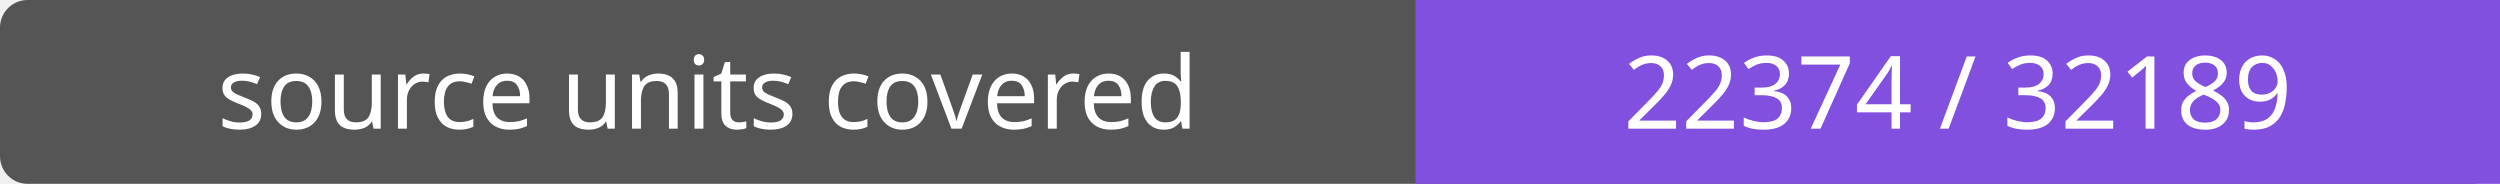
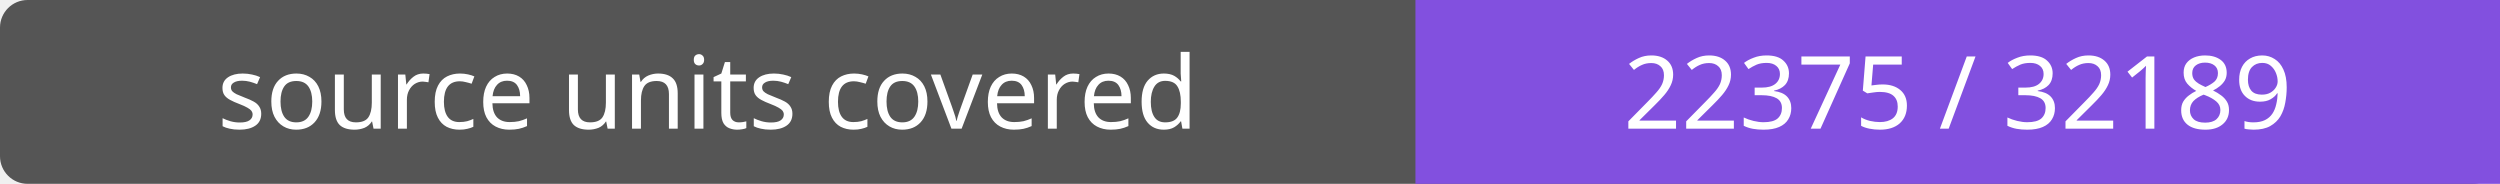
- <svg xmlns="http://www.w3.org/2000/svg" width="272" height="20" role="img" aria-label="source units covered: 22374 / 32189">
+ <svg xmlns="http://www.w3.org/2000/svg" width="272" height="20" role="img" aria-label="source units covered: 22375 / 32189">
  <rect width="272" height="20" rx="3" fill="#555" />
  <path fill="#8250df" d="M154 0h118v20H154z" />
  <g fill="#fff" text-anchor="middle" font-family="Verdana,sans-serif" font-size="11">
    <text x="77.0" y="14">source units covered</text>
-     <text x="213.0" y="14">22374 / 32189</text>
+     <text x="213.0" y="14">22375 / 32189</text>
  </g>
</svg>
